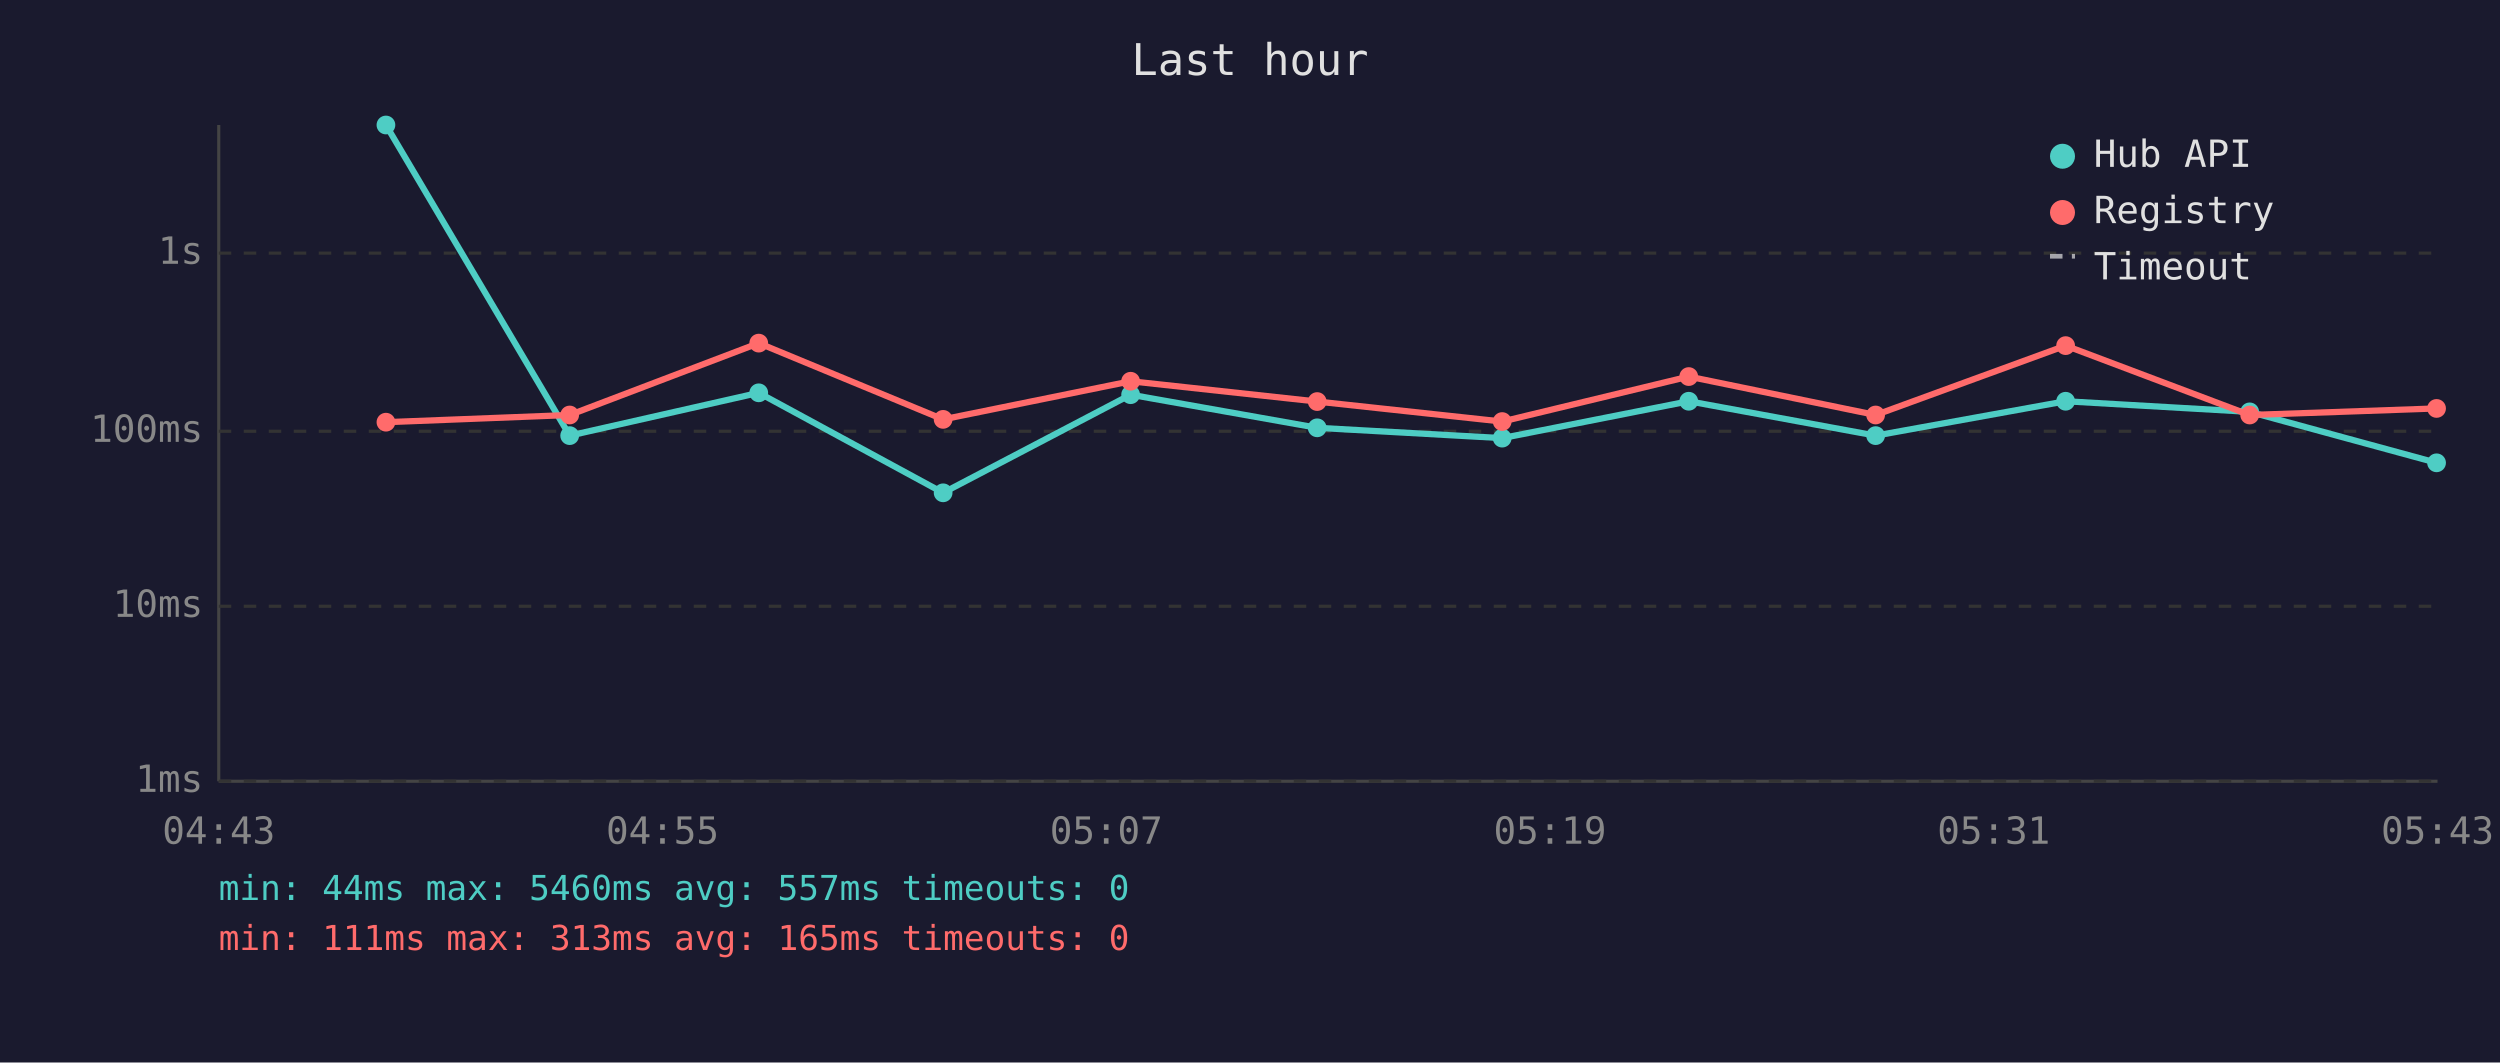
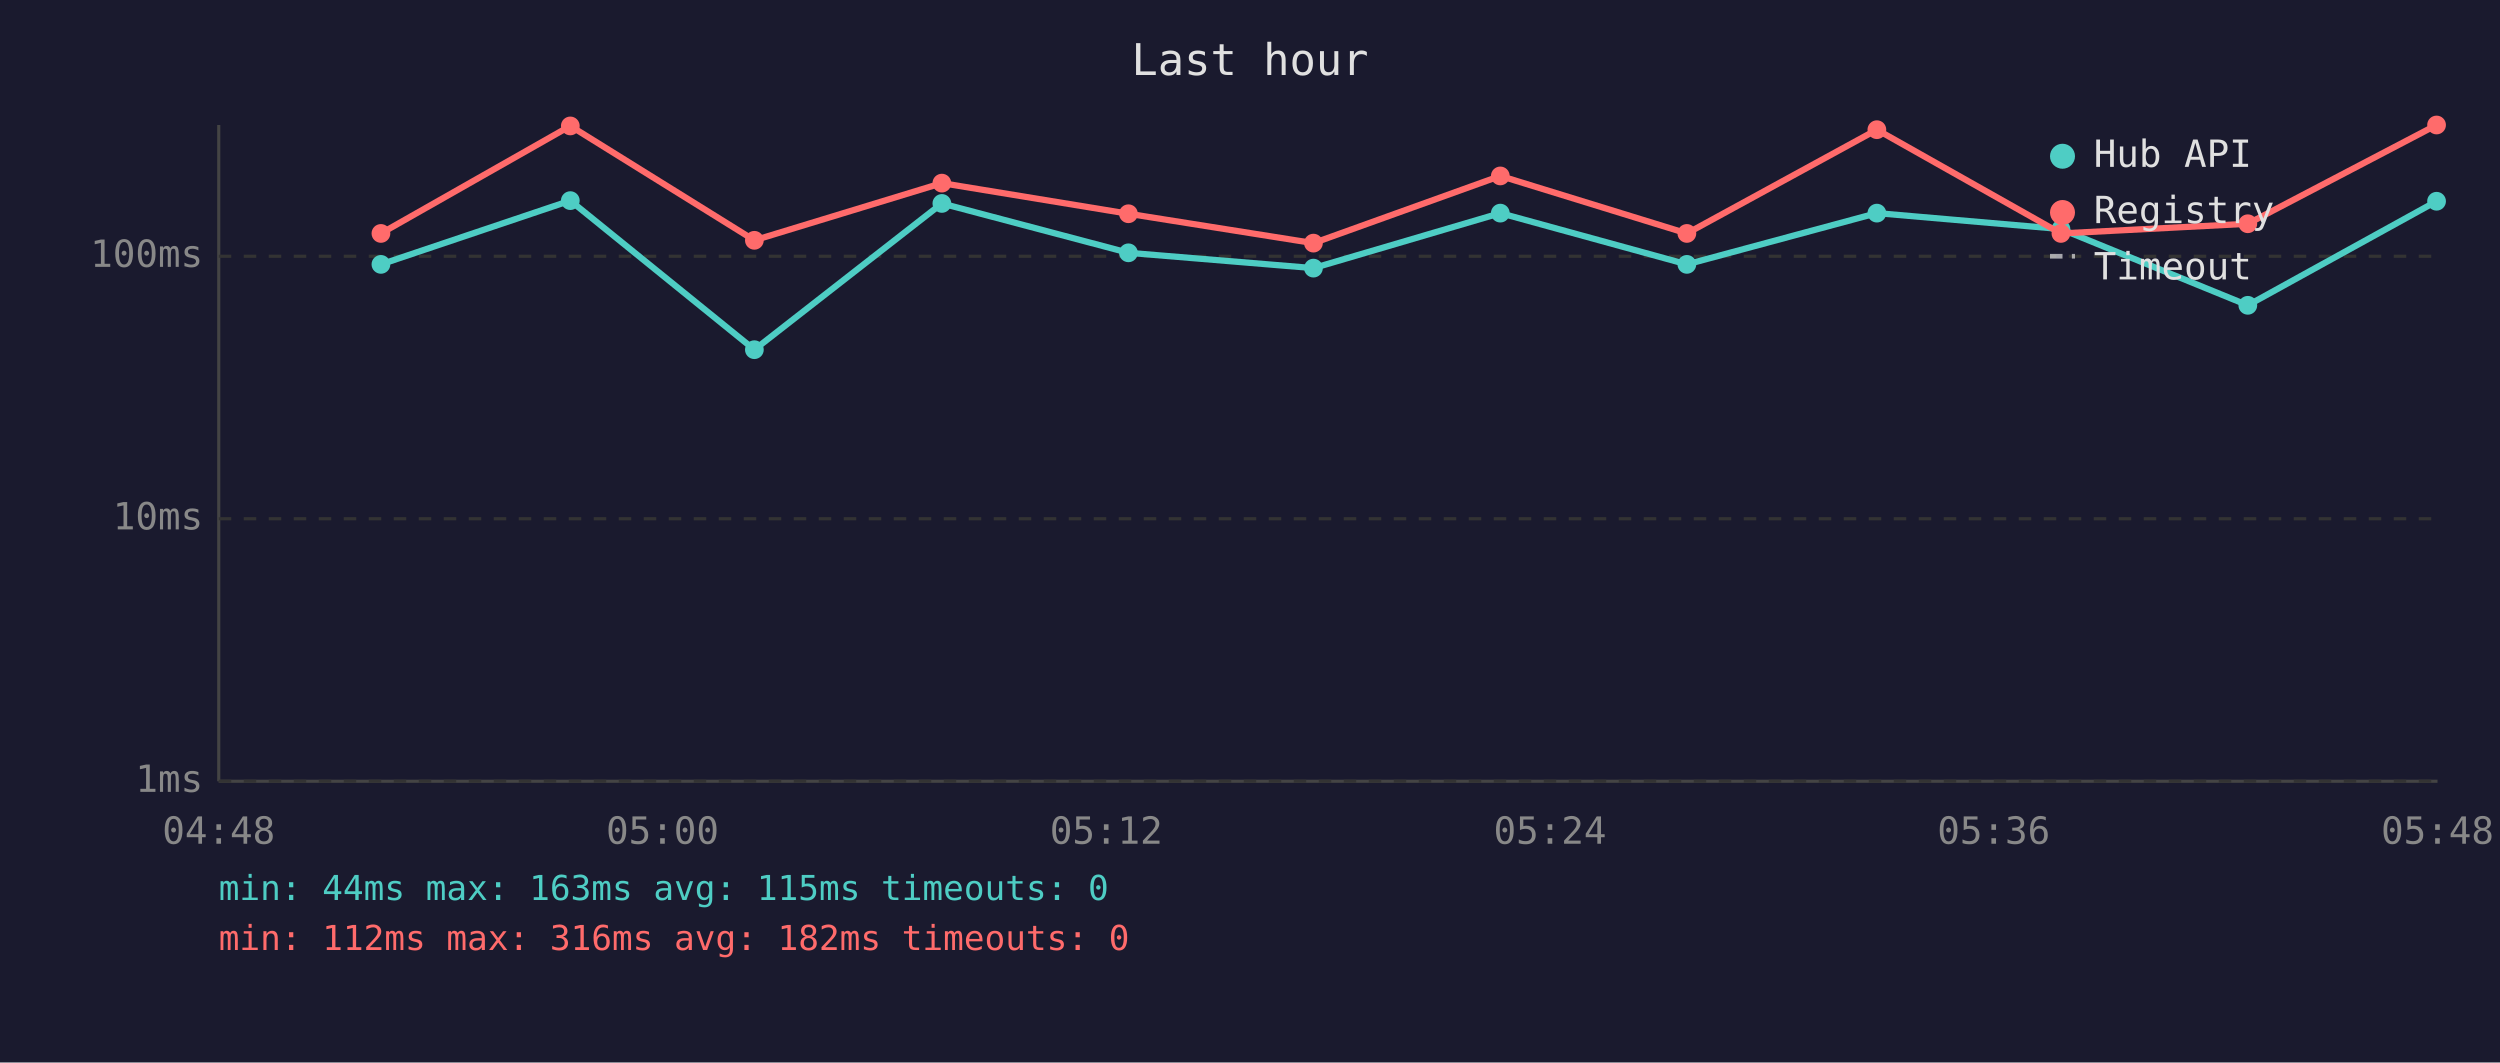
<svg xmlns="http://www.w3.org/2000/svg" viewBox="0 0 800 340" font-family="monospace" font-size="12">
  <rect width="800" height="340" fill="#1a1a2e" />
  <text x="400" y="24" fill="#e0e0e0" font-size="14" text-anchor="middle">Last hour</text>
  <line x1="70" y1="40" x2="70" y2="250" stroke="#444" stroke-width="1" />
  <line x1="70" y1="250" x2="780" y2="250" stroke="#444" stroke-width="1" />
  <line x1="70" y1="250" x2="780" y2="250" stroke="#333" stroke-width="1" stroke-dasharray="4" />
  <text x="65" y="250" fill="#888" text-anchor="end" dominant-baseline="middle">1ms</text>
-   <line x1="70" y1="194" x2="780" y2="194" stroke="#333" stroke-width="1" stroke-dasharray="4" />
-   <text x="65" y="194" fill="#888" text-anchor="end" dominant-baseline="middle">10ms</text>
-   <line x1="70" y1="138" x2="780" y2="138" stroke="#333" stroke-width="1" stroke-dasharray="4" />
-   <text x="65" y="138" fill="#888" text-anchor="end" dominant-baseline="middle">100ms</text>
-   <line x1="70" y1="81" x2="780" y2="81" stroke="#333" stroke-width="1" stroke-dasharray="4" />
-   <text x="65" y="81" fill="#888" text-anchor="end" dominant-baseline="middle">1s</text>
-   <text x="70" y="270" fill="#888" text-anchor="middle">04:43</text>
-   <text x="212" y="270" fill="#888" text-anchor="middle">04:55</text>
-   <text x="354" y="270" fill="#888" text-anchor="middle">05:07</text>
-   <text x="496" y="270" fill="#888" text-anchor="middle">05:19</text>
-   <text x="638" y="270" fill="#888" text-anchor="middle">05:31</text>
-   <text x="780" y="270" fill="#888" text-anchor="middle">05:43</text>
-   <polyline points="123.5,40.0 182.3,139.4 242.8,125.7 301.8,157.7 361.8,126.3 421.5,136.9 480.7,140.2 540.4,128.4 600.2,139.4 661.0,128.4 719.9,131.8 779.7,148.1" fill="none" stroke="#4ecdc4" stroke-width="2" opacity="1" />
-   <circle cx="123.5" cy="40.0" r="3" fill="#4ecdc4" />
-   <circle cx="182.3" cy="139.4" r="3" fill="#4ecdc4" />
-   <circle cx="242.8" cy="125.7" r="3" fill="#4ecdc4" />
-   <circle cx="301.8" cy="157.7" r="3" fill="#4ecdc4" />
-   <circle cx="361.8" cy="126.3" r="3" fill="#4ecdc4" />
-   <circle cx="421.5" cy="136.9" r="3" fill="#4ecdc4" />
-   <circle cx="480.7" cy="140.2" r="3" fill="#4ecdc4" />
-   <circle cx="540.4" cy="128.4" r="3" fill="#4ecdc4" />
-   <circle cx="600.2" cy="139.4" r="3" fill="#4ecdc4" />
-   <circle cx="661.0" cy="128.4" r="3" fill="#4ecdc4" />
-   <circle cx="719.9" cy="131.8" r="3" fill="#4ecdc4" />
-   <circle cx="779.7" cy="148.1" r="3" fill="#4ecdc4" />
-   <polyline points="123.5,135.1 182.3,132.8 242.8,109.8 301.8,134.2 361.8,122.0 421.5,128.5 480.7,134.9 540.4,120.5 600.2,132.8 661.0,110.6 719.9,132.8 779.7,130.7" fill="none" stroke="#ff6b6b" stroke-width="2" opacity="1" />
-   <circle cx="123.5" cy="135.1" r="3" fill="#ff6b6b" />
-   <circle cx="182.3" cy="132.8" r="3" fill="#ff6b6b" />
-   <circle cx="242.8" cy="109.8" r="3" fill="#ff6b6b" />
-   <circle cx="301.8" cy="134.2" r="3" fill="#ff6b6b" />
-   <circle cx="361.8" cy="122.0" r="3" fill="#ff6b6b" />
-   <circle cx="421.5" cy="128.5" r="3" fill="#ff6b6b" />
-   <circle cx="480.7" cy="134.9" r="3" fill="#ff6b6b" />
-   <circle cx="540.4" cy="120.5" r="3" fill="#ff6b6b" />
-   <circle cx="600.2" cy="132.8" r="3" fill="#ff6b6b" />
-   <circle cx="661.0" cy="110.6" r="3" fill="#ff6b6b" />
-   <circle cx="719.9" cy="132.8" r="3" fill="#ff6b6b" />
-   <circle cx="779.7" cy="130.7" r="3" fill="#ff6b6b" />
+   <line x1="70" y1="166" x2="780" y2="166" stroke="#333" stroke-width="1" stroke-dasharray="4" />
+   <text x="65" y="166" fill="#888" text-anchor="end" dominant-baseline="middle">10ms</text>
+   <line x1="70" y1="82" x2="780" y2="82" stroke="#333" stroke-width="1" stroke-dasharray="4" />
+   <text x="65" y="82" fill="#888" text-anchor="end" dominant-baseline="middle">100ms</text>
+   <text x="70" y="270" fill="#888" text-anchor="middle">04:48</text>
+   <text x="212" y="270" fill="#888" text-anchor="middle">05:00</text>
+   <text x="354" y="270" fill="#888" text-anchor="middle">05:12</text>
+   <text x="496" y="270" fill="#888" text-anchor="middle">05:24</text>
+   <text x="638" y="270" fill="#888" text-anchor="middle">05:36</text>
+   <text x="780" y="270" fill="#888" text-anchor="middle">05:48</text>
+   <polyline points="121.9,84.6 182.5,64.2 241.4,111.9 301.4,65.1 361.1,80.9 420.3,85.8 480.1,68.2 539.8,84.6 600.6,68.2 659.5,73.3 719.3,97.7 779.7,64.4" fill="none" stroke="#4ecdc4" stroke-width="2" opacity="1" />
+   <circle cx="121.9" cy="84.6" r="3" fill="#4ecdc4" />
+   <circle cx="182.5" cy="64.2" r="3" fill="#4ecdc4" />
+   <circle cx="241.4" cy="111.9" r="3" fill="#4ecdc4" />
+   <circle cx="301.4" cy="65.1" r="3" fill="#4ecdc4" />
+   <circle cx="361.1" cy="80.9" r="3" fill="#4ecdc4" />
+   <circle cx="420.3" cy="85.8" r="3" fill="#4ecdc4" />
+   <circle cx="480.1" cy="68.2" r="3" fill="#4ecdc4" />
+   <circle cx="539.8" cy="84.6" r="3" fill="#4ecdc4" />
+   <circle cx="600.6" cy="68.2" r="3" fill="#4ecdc4" />
+   <circle cx="659.5" cy="73.3" r="3" fill="#4ecdc4" />
+   <circle cx="719.3" cy="97.7" r="3" fill="#4ecdc4" />
+   <circle cx="779.7" cy="64.4" r="3" fill="#4ecdc4" />
+   <polyline points="121.9,74.7 182.5,40.3 241.4,76.9 301.4,58.6 361.1,68.4 420.3,77.8 480.1,56.3 539.8,74.7 600.6,41.5 659.5,74.7 719.3,71.6 779.7,40.0" fill="none" stroke="#ff6b6b" stroke-width="2" opacity="1" />
+   <circle cx="121.9" cy="74.7" r="3" fill="#ff6b6b" />
+   <circle cx="182.5" cy="40.3" r="3" fill="#ff6b6b" />
+   <circle cx="241.4" cy="76.9" r="3" fill="#ff6b6b" />
+   <circle cx="301.4" cy="58.6" r="3" fill="#ff6b6b" />
+   <circle cx="361.1" cy="68.4" r="3" fill="#ff6b6b" />
+   <circle cx="420.3" cy="77.8" r="3" fill="#ff6b6b" />
+   <circle cx="480.1" cy="56.3" r="3" fill="#ff6b6b" />
+   <circle cx="539.8" cy="74.7" r="3" fill="#ff6b6b" />
+   <circle cx="600.6" cy="41.5" r="3" fill="#ff6b6b" />
+   <circle cx="659.5" cy="74.7" r="3" fill="#ff6b6b" />
+   <circle cx="719.3" cy="71.6" r="3" fill="#ff6b6b" />
+   <circle cx="779.7" cy="40.0" r="3" fill="#ff6b6b" />
  <circle cx="660" cy="50" r="4" fill="#4ecdc4" />
  <text x="670" y="50" fill="#e0e0e0" dominant-baseline="middle">Hub API</text>
  <circle cx="660" cy="68" r="4" fill="#ff6b6b" />
  <text x="670" y="68" fill="#e0e0e0" dominant-baseline="middle">Registry</text>
  <line x1="656" y1="82" x2="664" y2="82" stroke="#e0e0e0" stroke-width="1.5" stroke-dasharray="4,3" opacity="0.7" />
  <text x="670" y="86" fill="#e0e0e0" dominant-baseline="middle">Timeout</text>
-   <text x="70" y="288" fill="#4ecdc4" font-size="11">min: 44ms  max: 5460ms  avg: 557ms  timeouts: 0</text>
-   <text x="70" y="304" fill="#ff6b6b" font-size="11">min: 111ms  max: 313ms  avg: 165ms  timeouts: 0</text>
+   <text x="70" y="288" fill="#4ecdc4" font-size="11">min: 44ms  max: 163ms  avg: 115ms  timeouts: 0</text>
+   <text x="70" y="304" fill="#ff6b6b" font-size="11">min: 112ms  max: 316ms  avg: 182ms  timeouts: 0</text>
</svg>
